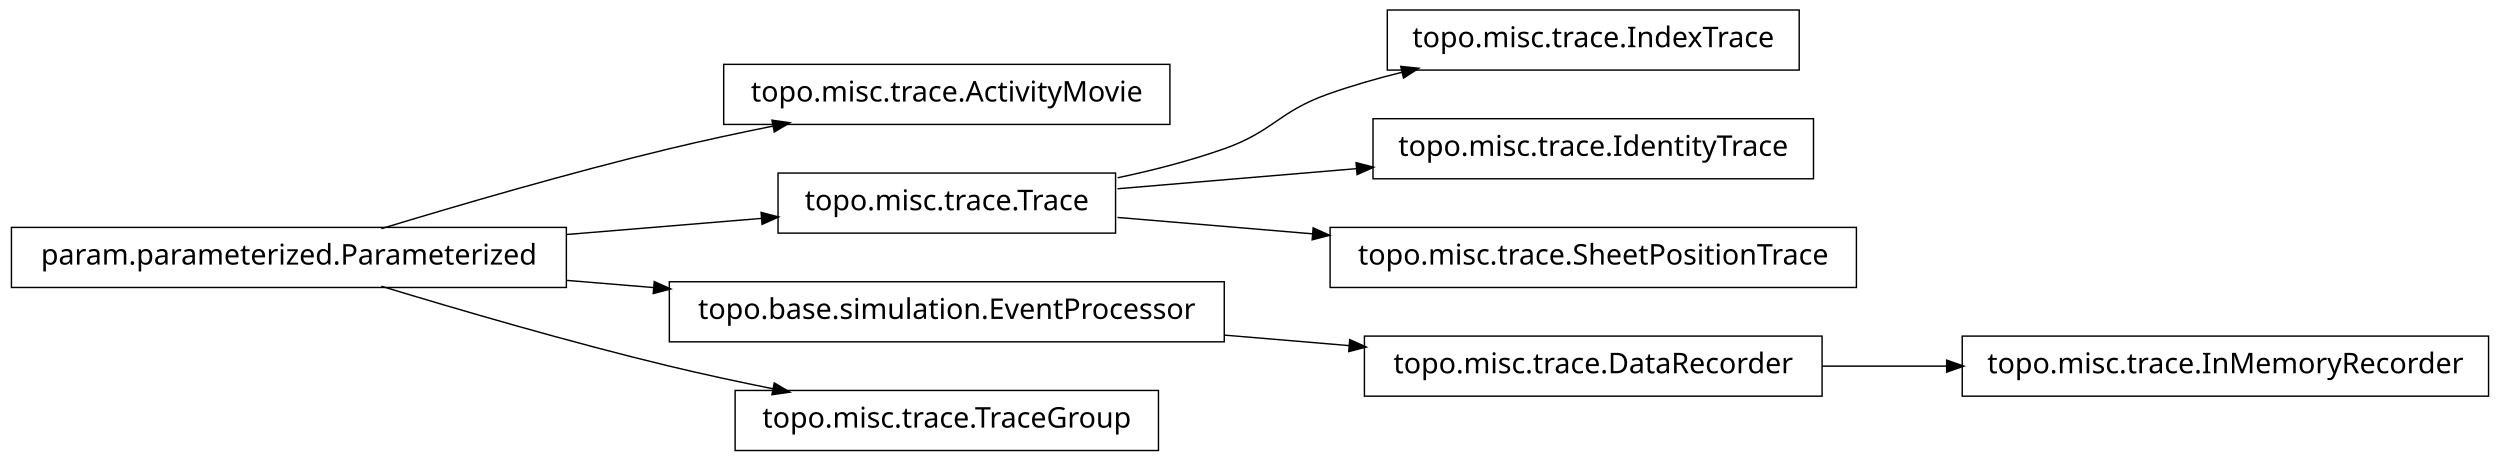
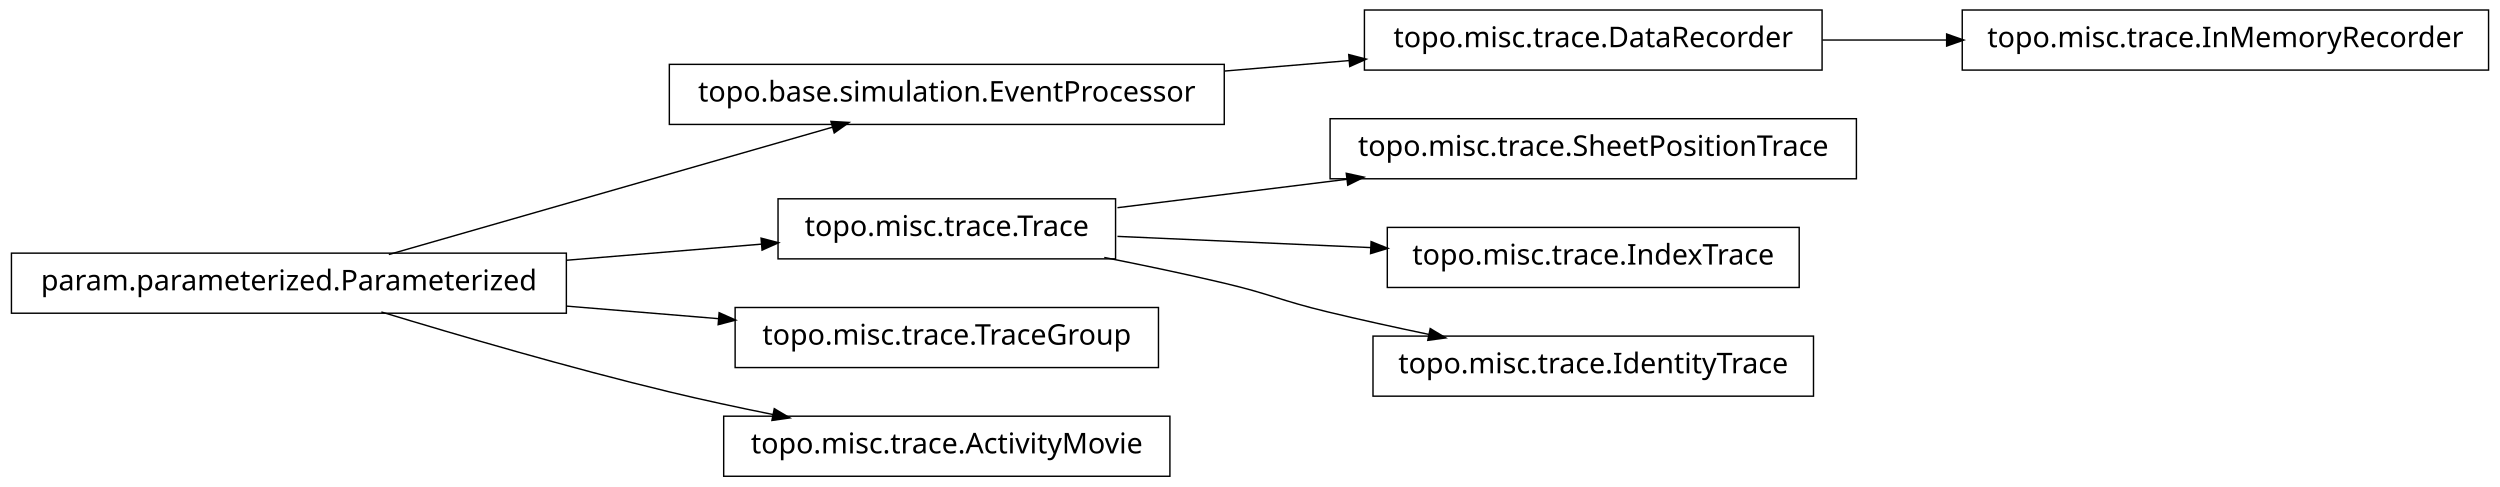
- <svg xmlns="http://www.w3.org/2000/svg" width="874pt" height="161pt" viewBox="0.00 0.00 874.00 161.00">
-   <g id="graph1" class="graph" transform="scale(1 1) rotate(0) translate(4 157)">
-     <polygon fill="white" stroke="white" points="-4,5 -4,-157 871,-157 871,5 -4,5" />
+ <svg xmlns="http://www.w3.org/2000/svg" width="874pt" height="170pt" viewBox="0.00 0.00 874.00 170.00">
+   <g id="graph1" class="graph" transform="scale(1 1) rotate(0) translate(4 166)">
+     <polygon fill="white" stroke="white" points="-4,5 -4,-166 871,-166 871,5 -4,5" />
    <g id="node1" class="node">
-       <polygon fill="none" stroke="black" stroke-width="0.5" points="405,-134.5 249,-134.5 249,-113.5 405,-113.5 405,-134.5" />
-       <text text-anchor="middle" x="327" y="-121.5" font-family="Vera" font-size="10.00">topo.misc.trace.ActivityMovie</text>
+       <polygon fill="none" stroke="black" stroke-width="0.5" points="424,-143.5 230,-143.5 230,-122.5 424,-122.5 424,-143.5" />
+       <text text-anchor="middle" x="327" y="-130.5" font-family="Vera" font-size="10.00">topo.base.simulation.EventProcessor</text>
+     </g>
+     <g id="node5" class="node">
+       <polygon fill="none" stroke="black" stroke-width="0.5" points="633,-162.5 473,-162.5 473,-141.5 633,-141.5 633,-162.5" />
+       <text text-anchor="middle" x="553" y="-149.5" font-family="Vera" font-size="10.00">topo.misc.trace.DataRecorder</text>
+     </g>
+     <g id="edge18" class="edge">
+       <path fill="none" stroke="black" stroke-width="0.5" d="M424.156,-141.168C438.647,-142.386 453.492,-143.634 467.714,-144.83" />
+       <polygon fill="black" stroke="black" points="467.794,-146.593 472.923,-145.268 468.087,-143.105 467.794,-146.593" />
    </g>
    <g id="node2" class="node">
      <polygon fill="none" stroke="black" stroke-width="0.5" points="194,-77.5 5.68434e-14,-77.5 0,-56.5 194,-56.5 194,-77.5" />
      <text text-anchor="middle" x="97" y="-64.5" font-family="Vera" font-size="10.00">param.parameterized.Parameterized</text>
    </g>
    <g id="edge2" class="edge">
-       <path fill="none" stroke="black" stroke-width="0.5" d="M129.318,-77.066C156.126,-85.215 195.326,-96.667 230,-105 241.68,-107.807 254.224,-110.5 266.288,-112.93" />
-       <polygon fill="black" stroke="black" points="266.179,-114.693 271.425,-113.956 266.864,-111.261 266.179,-114.693" />
+       <path fill="none" stroke="black" stroke-width="0.5" d="M131.932,-77.024C173.678,-89.003 243.371,-109.002 287.171,-121.571" />
+       <polygon fill="black" stroke="black" points="286.828,-123.293 292.117,-122.99 287.793,-119.929 286.828,-123.293" />
    </g>
-     <g id="node5" class="node">
+     <g id="node8" class="node">
      <polygon fill="none" stroke="black" stroke-width="0.5" points="386,-96.5 268,-96.5 268,-75.5 386,-75.5 386,-96.5" />
      <text text-anchor="middle" x="327" y="-83.5" font-family="Vera" font-size="10.00">topo.misc.trace.Trace</text>
    </g>
-     <g id="edge18" class="edge">
+     <g id="edge8" class="edge">
      <path fill="none" stroke="black" stroke-width="0.5" d="M194.207,-75.03C217.248,-76.934 241.266,-78.918 262.439,-80.667" />
      <polygon fill="black" stroke="black" points="262.347,-82.415 267.474,-81.083 262.635,-78.927 262.347,-82.415" />
    </g>
-     <g id="node12" class="node">
-       <polygon fill="none" stroke="black" stroke-width="0.5" points="424,-58.5 230,-58.5 230,-37.5 424,-37.5 424,-58.5" />
-       <text text-anchor="middle" x="327" y="-45.5" font-family="Vera" font-size="10.00">topo.base.simulation.EventProcessor</text>
+     <g id="node11" class="node">
+       <polygon fill="none" stroke="black" stroke-width="0.5" points="401,-58.5 253,-58.5 253,-37.5 401,-37.5 401,-58.5" />
+       <text text-anchor="middle" x="327" y="-45.5" font-family="Vera" font-size="10.00">topo.misc.trace.TraceGroup</text>
    </g>
    <g id="edge10" class="edge">
-       <path fill="none" stroke="black" stroke-width="0.5" d="M194.207,-58.97C204.23,-58.142 214.438,-57.299 224.515,-56.466" />
-       <polygon fill="black" stroke="black" points="224.933,-58.188 229.772,-56.032 224.645,-54.7 224.933,-58.188" />
+       <path fill="none" stroke="black" stroke-width="0.5" d="M194.207,-58.97C211.874,-57.51 230.114,-56.004 247.206,-54.592" />
+       <polygon fill="black" stroke="black" points="247.632,-56.312 252.471,-54.157 247.344,-52.824 247.632,-56.312" />
    </g>
    <g id="node15" class="node">
-       <polygon fill="none" stroke="black" stroke-width="0.5" points="401,-20.5 253,-20.5 253,0.5 401,0.5 401,-20.5" />
-       <text text-anchor="middle" x="327" y="-7.5" font-family="Vera" font-size="10.00">topo.misc.trace.TraceGroup</text>
+       <polygon fill="none" stroke="black" stroke-width="0.5" points="405,-20.5 249,-20.5 249,0.5 405,0.5 405,-20.5" />
+       <text text-anchor="middle" x="327" y="-7.5" font-family="Vera" font-size="10.00">topo.misc.trace.ActivityMovie</text>
    </g>
    <g id="edge14" class="edge">
      <path fill="none" stroke="black" stroke-width="0.5" d="M129.318,-56.934C156.126,-48.785 195.326,-37.333 230,-29 241.68,-26.193 254.224,-23.5 266.288,-21.07" />
      <polygon fill="black" stroke="black" points="266.864,-22.739 271.425,-20.044 266.179,-19.307 266.864,-22.739" />
    </g>
    <g id="node4" class="node">
-       <polygon fill="none" stroke="black" stroke-width="0.5" points="625,-153.5 481,-153.5 481,-132.5 625,-132.5 625,-153.5" />
-       <text text-anchor="middle" x="553" y="-140.5" font-family="Vera" font-size="10.00">topo.misc.trace.IndexTrace</text>
+       <polygon fill="none" stroke="black" stroke-width="0.5" points="866,-162.5 682,-162.5 682,-141.5 866,-141.5 866,-162.5" />
+       <text text-anchor="middle" x="774" y="-149.5" font-family="Vera" font-size="10.00">topo.misc.trace.InMemoryRecorder</text>
    </g>
    <g id="edge4" class="edge">
-       <path fill="none" stroke="black" stroke-width="0.5" d="M386.728,-94.85C399.225,-97.49 412.188,-100.828 424,-105 441.059,-111.025 442.966,-117.906 460,-124 468.379,-126.998 477.361,-129.576 486.319,-131.779" />
-       <polygon fill="black" stroke="black" points="486.019,-133.506 491.289,-132.964 486.831,-130.102 486.019,-133.506" />
+       <path fill="none" stroke="black" stroke-width="0.5" d="M633.099,-152C647.181,-152 661.977,-152 676.472,-152" />
+       <polygon fill="black" stroke="black" points="676.797,-153.75 681.796,-152 676.796,-150.25 676.797,-153.75" />
    </g>
-     <g id="node10" class="node">
-       <polygon fill="none" stroke="black" stroke-width="0.5" points="630,-115.5 476,-115.5 476,-94.5 630,-94.5 630,-115.5" />
-       <text text-anchor="middle" x="553" y="-102.5" font-family="Vera" font-size="10.00">topo.misc.trace.IdentityTrace</text>
+     <g id="node7" class="node">
+       <polygon fill="none" stroke="black" stroke-width="0.5" points="645,-124.5 461,-124.5 461,-103.5 645,-103.5 645,-124.5" />
+       <text text-anchor="middle" x="553" y="-111.5" font-family="Vera" font-size="10.00">topo.misc.trace.SheetPositionTrace</text>
    </g>
-     <g id="edge8" class="edge">
-       <path fill="none" stroke="black" stroke-width="0.5" d="M386.674,-91.017C412.282,-93.17 442.63,-95.721 470.347,-98.051" />
-       <polygon fill="black" stroke="black" points="470.361,-99.809 475.49,-98.484 470.655,-96.321 470.361,-99.809" />
+     <g id="edge6" class="edge">
+       <path fill="none" stroke="black" stroke-width="0.5" d="M386.674,-93.393C411.297,-96.444 440.303,-100.038 467.138,-103.362" />
+       <polygon fill="black" stroke="black" points="466.945,-105.102 472.122,-103.98 467.375,-101.628 466.945,-105.102" />
+     </g>
+     <g id="node13" class="node">
+       <polygon fill="none" stroke="black" stroke-width="0.5" points="625,-86.5 481,-86.5 481,-65.5 625,-65.5 625,-86.5" />
+       <text text-anchor="middle" x="553" y="-73.5" font-family="Vera" font-size="10.00">topo.misc.trace.IndexTrace</text>
+     </g>
+     <g id="edge12" class="edge">
+       <path fill="none" stroke="black" stroke-width="0.5" d="M386.674,-83.359C413.872,-82.156 446.417,-80.716 475.477,-79.43" />
+       <polygon fill="black" stroke="black" points="475.567,-81.178 480.484,-79.209 475.412,-77.681 475.567,-81.178" />
    </g>
    <g id="node17" class="node">
-       <polygon fill="none" stroke="black" stroke-width="0.5" points="645,-77.5 461,-77.5 461,-56.5 645,-56.5 645,-77.5" />
-       <text text-anchor="middle" x="553" y="-64.5" font-family="Vera" font-size="10.00">topo.misc.trace.SheetPositionTrace</text>
+       <polygon fill="none" stroke="black" stroke-width="0.5" points="630,-48.5 476,-48.5 476,-27.5 630,-27.5 630,-48.5" />
+       <text text-anchor="middle" x="553" y="-35.5" font-family="Vera" font-size="10.00">topo.misc.trace.IdentityTrace</text>
    </g>
    <g id="edge16" class="edge">
-       <path fill="none" stroke="black" stroke-width="0.5" d="M386.674,-80.983C407.586,-79.225 431.66,-77.201 454.88,-75.249" />
-       <polygon fill="black" stroke="black" points="455.296,-76.97 460.132,-74.808 455.003,-73.483 455.296,-76.97" />
-     </g>
-     <g id="node7" class="node">
-       <polygon fill="none" stroke="black" stroke-width="0.5" points="866,-39.5 682,-39.5 682,-18.5 866,-18.5 866,-39.5" />
-       <text text-anchor="middle" x="774" y="-26.5" font-family="Vera" font-size="10.00">topo.misc.trace.InMemoryRecorder</text>
-     </g>
-     <g id="node8" class="node">
-       <polygon fill="none" stroke="black" stroke-width="0.5" points="633,-39.5 473,-39.5 473,-18.5 633,-18.5 633,-39.5" />
-       <text text-anchor="middle" x="553" y="-26.5" font-family="Vera" font-size="10.00">topo.misc.trace.DataRecorder</text>
-     </g>
-     <g id="edge6" class="edge">
-       <path fill="none" stroke="black" stroke-width="0.5" d="M633.099,-29C647.181,-29 661.977,-29 676.472,-29" />
-       <polygon fill="black" stroke="black" points="676.797,-30.75 681.796,-29 676.796,-27.25 676.797,-30.75" />
-     </g>
-     <g id="edge12" class="edge">
-       <path fill="none" stroke="black" stroke-width="0.5" d="M424.156,-39.832C438.647,-38.614 453.492,-37.366 467.714,-36.17" />
-       <polygon fill="black" stroke="black" points="468.087,-37.895 472.923,-35.732 467.794,-34.407 468.087,-37.895" />
+       <path fill="none" stroke="black" stroke-width="0.5" d="M382.049,-75.987C395.795,-73.275 410.473,-70.198 424,-67 440.16,-63.179 443.855,-60.886 460,-57 471.496,-54.233 483.853,-51.524 495.686,-49.059" />
+       <polygon fill="black" stroke="black" points="496.179,-50.744 500.721,-48.017 495.47,-47.316 496.179,-50.744" />
    </g>
  </g>
</svg>
